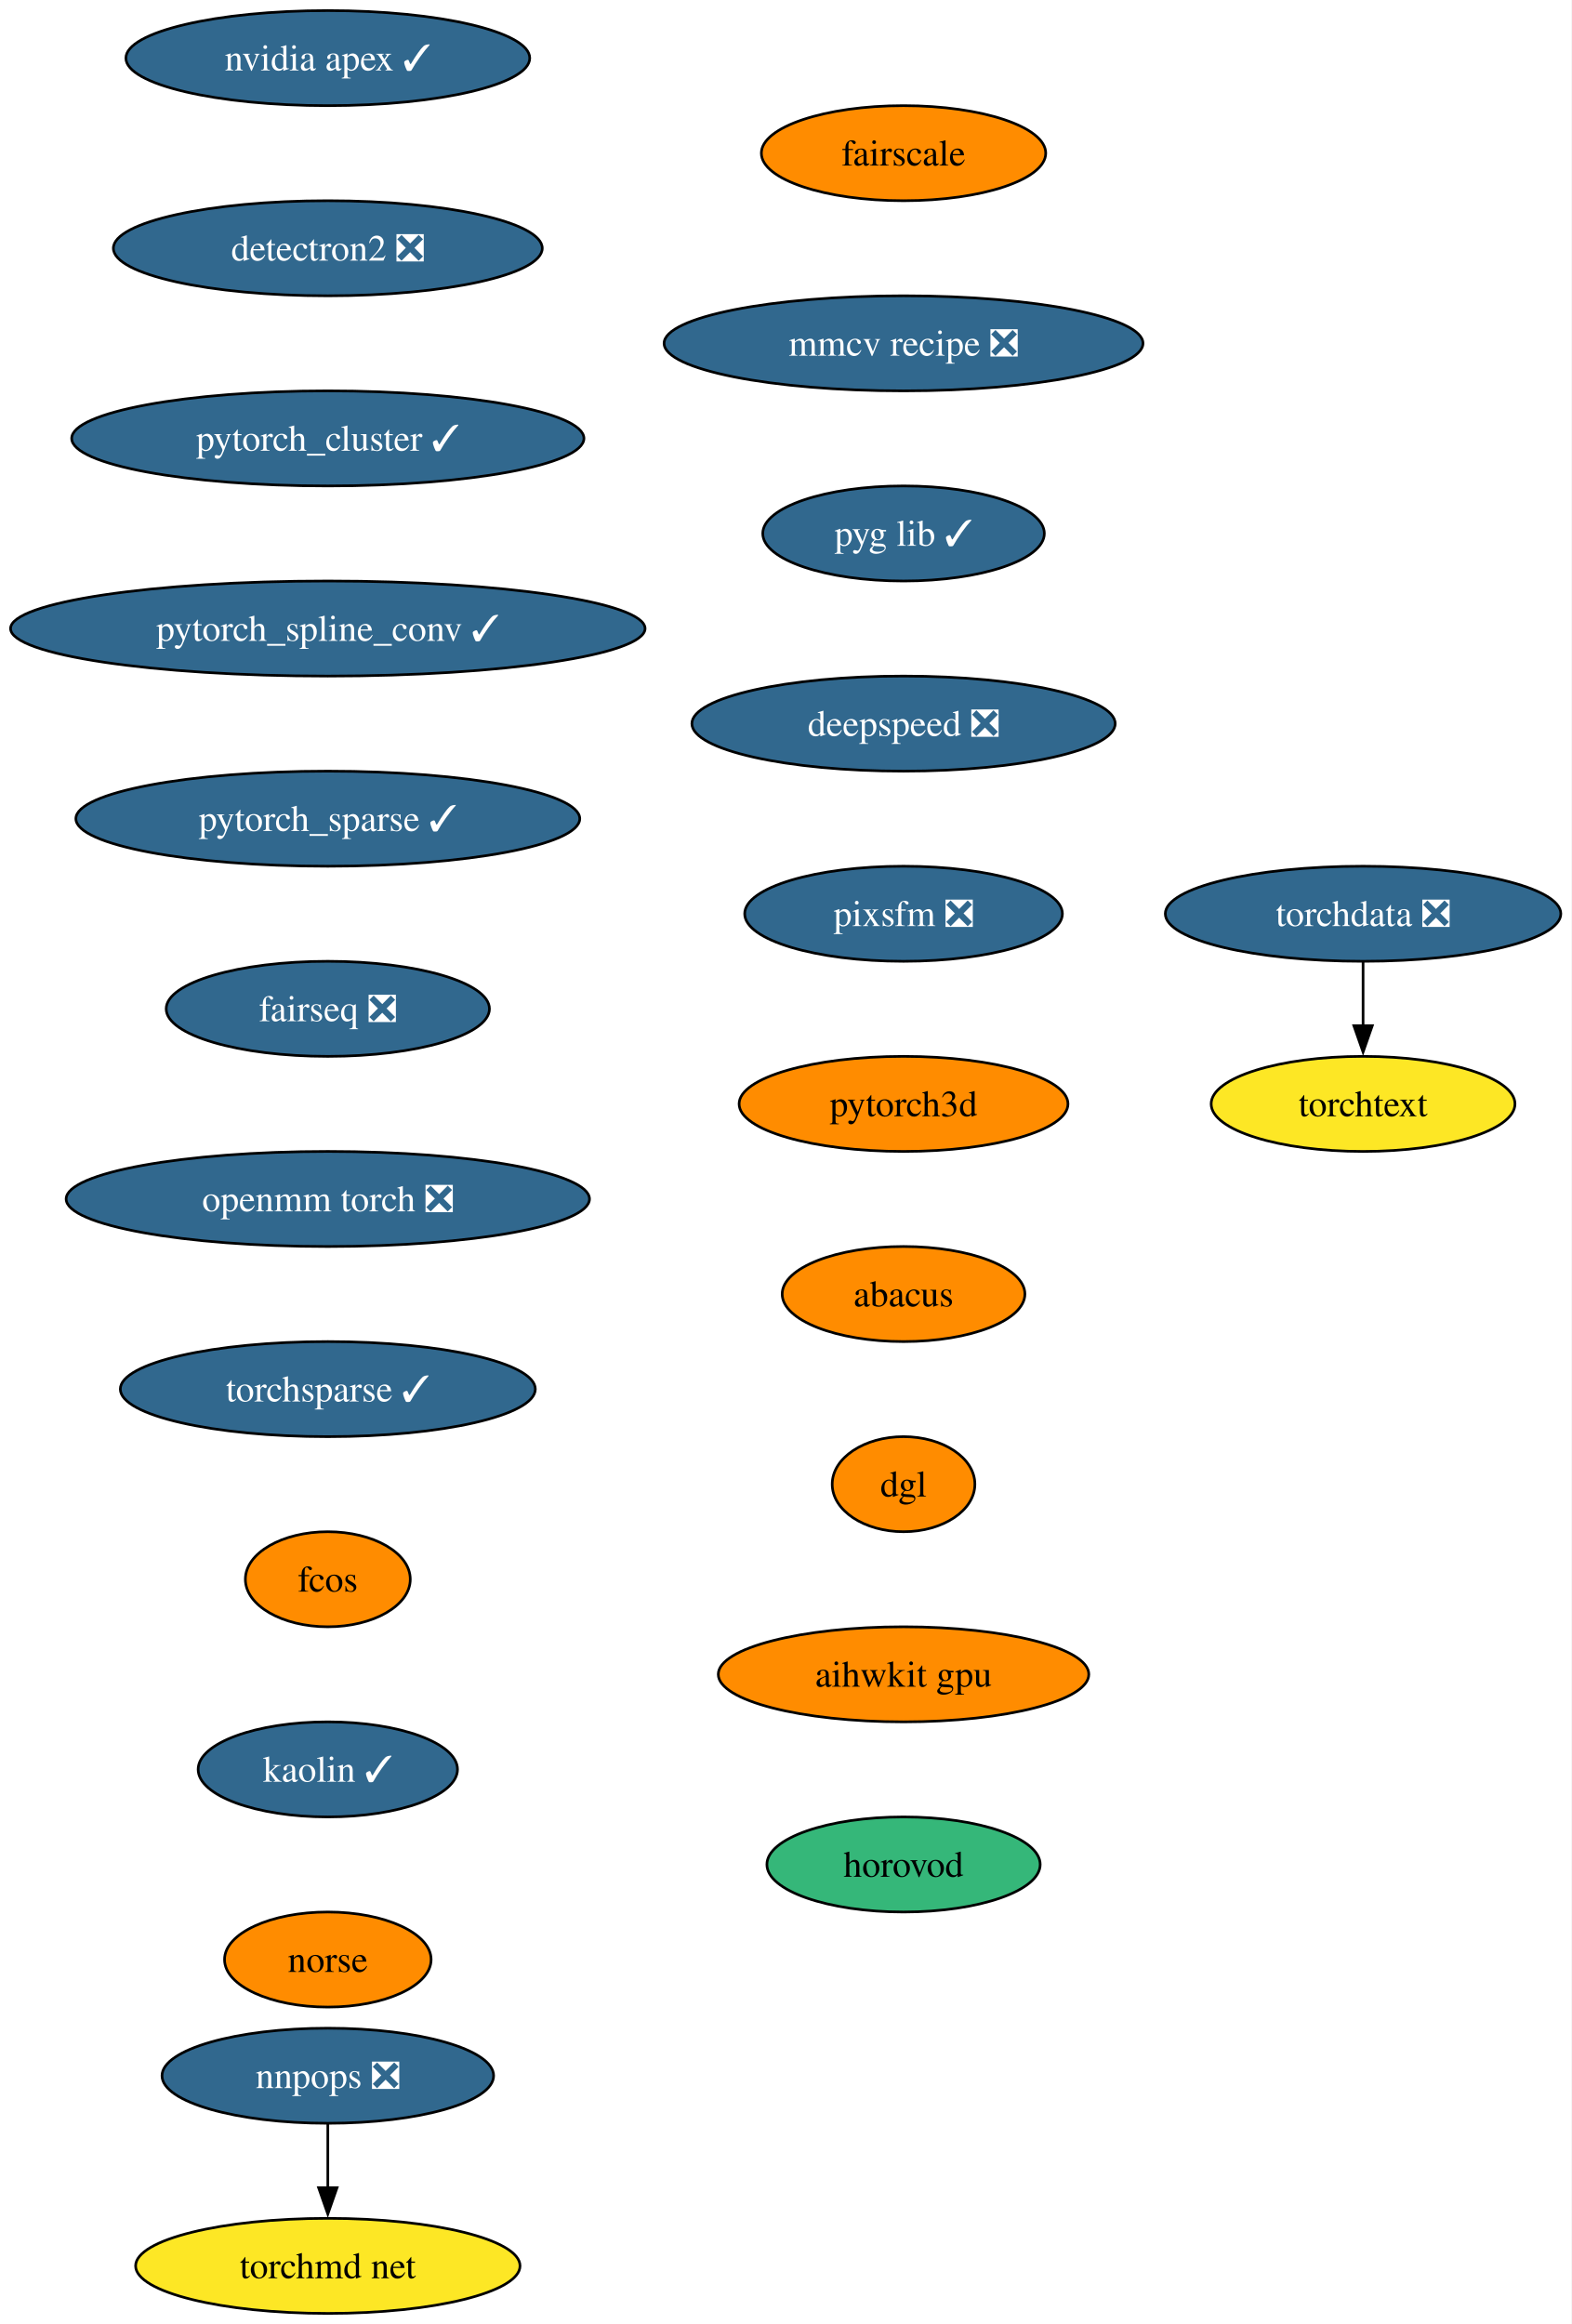
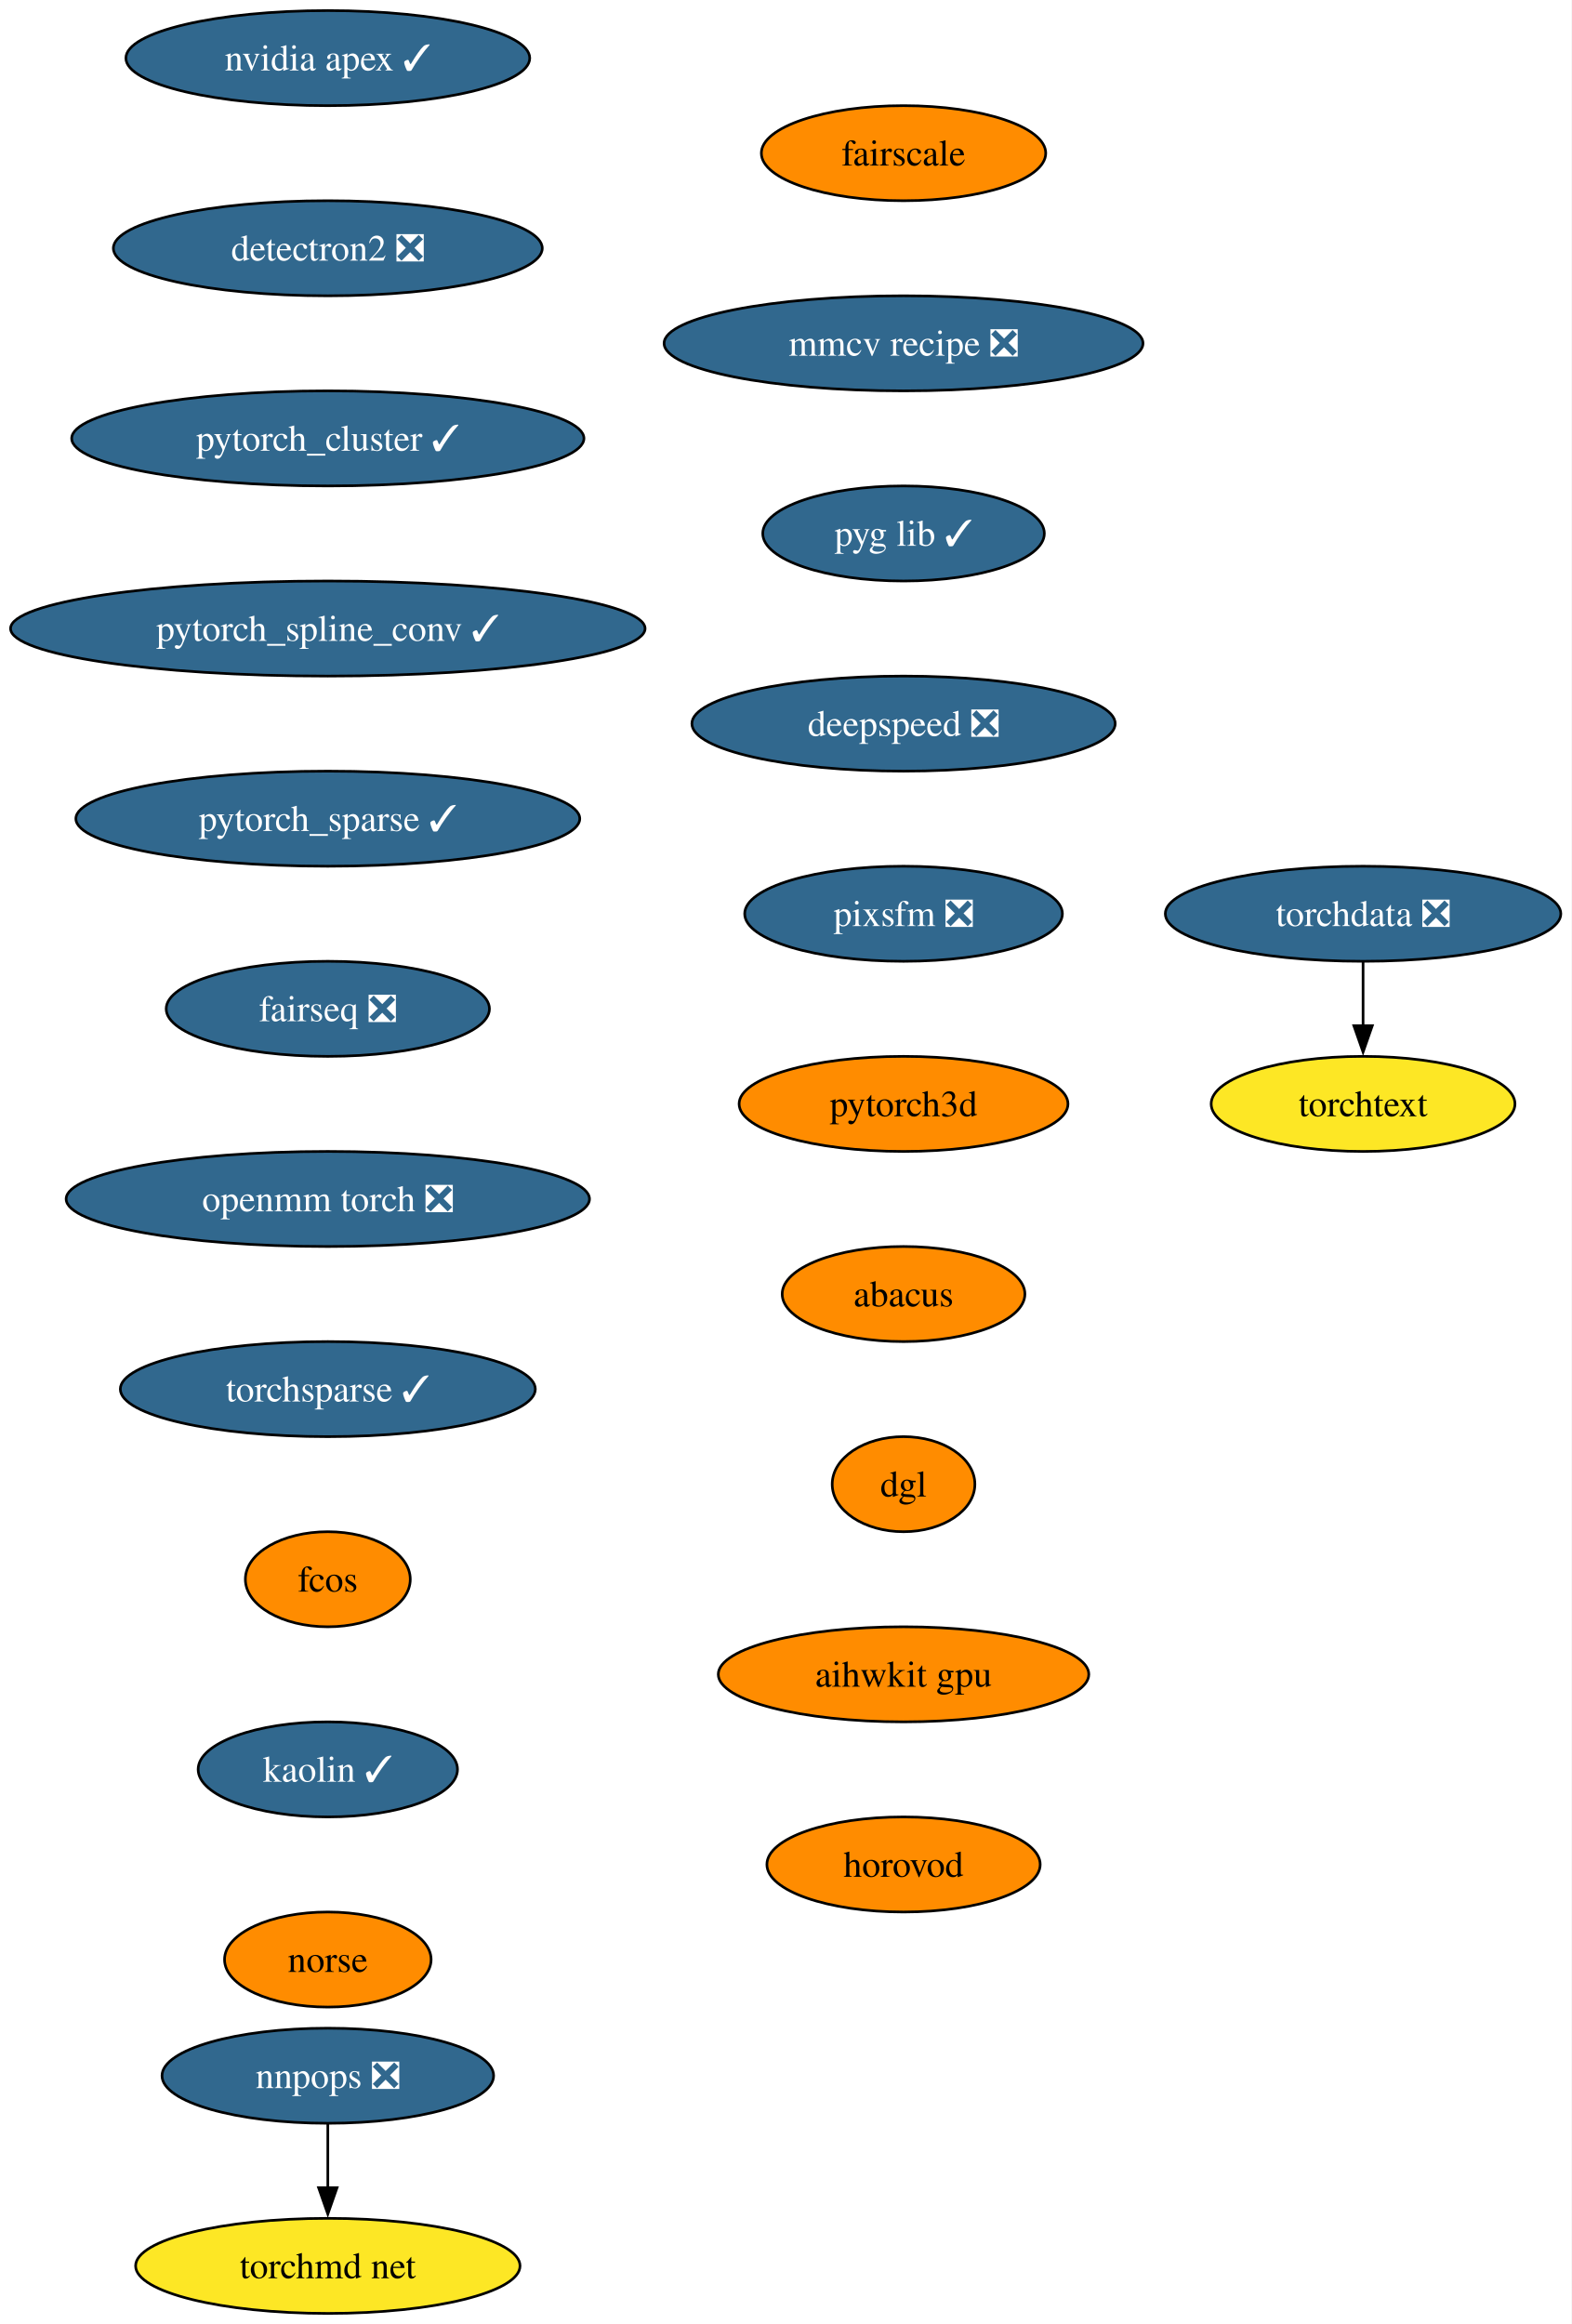
<svg xmlns="http://www.w3.org/2000/svg" xmlns:xlink="http://www.w3.org/1999/xlink" width="595pt" height="880pt" viewBox="0.00 0.00 595.01 880.00">
  <g id="graph0" class="graph" transform="scale(1 1) rotate(0) translate(4 876)">
    <polygon fill="white" stroke="none" points="-4,4 -4,-876 591.01,-876 591.01,4 -4,4" />
    <g id="node1" class="node">
      <g id="a_node1">
        <a xlink:href="https://github.com/conda-forge/nvidia-apex-feedstock/pull/36" xlink:title="nvidia apex ✓">
          <ellipse fill="#31688e" stroke="black" cx="120.13" cy="-854" rx="76.46" ry="18" />
          <text text-anchor="middle" x="120.13" y="-849.33" font-family="Times,serif" font-size="14.00" fill="white">nvidia apex ✓</text>
        </a>
      </g>
    </g>
    <g id="node2" class="node">
      <g id="a_node2">
        <a xlink:href="https://github.com/conda-forge/detectron2-feedstock/pull/41" xlink:title="detectron2 ❎">
          <ellipse fill="#31688e" stroke="black" cx="120.13" cy="-782" rx="81.2" ry="18" />
          <text text-anchor="middle" x="120.13" y="-777.33" font-family="Times,serif" font-size="14.00" fill="white">detectron2 ❎</text>
        </a>
      </g>
    </g>
    <g id="node3" class="node">
      <g id="a_node3">
        <a xlink:href="https://github.com/conda-forge/pytorch_cluster-feedstock/pull/46" xlink:title="pytorch_cluster ✓">
          <ellipse fill="#31688e" stroke="black" cx="120.13" cy="-710" rx="96.98" ry="18" />
          <text text-anchor="middle" x="120.13" y="-705.33" font-family="Times,serif" font-size="14.00" fill="white">pytorch_cluster ✓</text>
        </a>
      </g>
    </g>
    <g id="node4" class="node">
      <g id="a_node4">
        <a xlink:href="https://github.com/conda-forge/pytorch_spline_conv-feedstock/pull/34" xlink:title="pytorch_spline_conv ✓">
          <ellipse fill="#31688e" stroke="black" cx="120.13" cy="-638" rx="120.13" ry="18" />
          <text text-anchor="middle" x="120.13" y="-633.33" font-family="Times,serif" font-size="14.00" fill="white">pytorch_spline_conv ✓</text>
        </a>
      </g>
    </g>
    <g id="node5" class="node">
      <g id="a_node5">
        <a xlink:href="https://github.com/conda-forge/pytorch_sparse-feedstock/pull/55" xlink:title="pytorch_sparse ✓">
          <ellipse fill="#31688e" stroke="black" cx="120.13" cy="-566" rx="95.4" ry="18" />
          <text text-anchor="middle" x="120.13" y="-561.33" font-family="Times,serif" font-size="14.00" fill="white">pytorch_sparse ✓</text>
        </a>
      </g>
    </g>
    <g id="node6" class="node">
      <g id="a_node6">
        <a xlink:href="https://github.com/conda-forge/fairseq-feedstock/pull/34" xlink:title="fairseq ❎">
          <ellipse fill="#31688e" stroke="black" cx="120.13" cy="-494" rx="61.2" ry="18" />
          <text text-anchor="middle" x="120.13" y="-489.32" font-family="Times,serif" font-size="14.00" fill="white">fairseq ❎</text>
        </a>
      </g>
    </g>
    <g id="node7" class="node">
      <g id="a_node7">
        <a xlink:href="https://github.com/conda-forge/openmm-torch-feedstock/pull/46" xlink:title="openmm torch ❎">
          <ellipse fill="#31688e" stroke="black" cx="120.13" cy="-422" rx="99.08" ry="18" />
          <text text-anchor="middle" x="120.13" y="-417.32" font-family="Times,serif" font-size="14.00" fill="white">openmm torch ❎</text>
        </a>
      </g>
    </g>
    <g id="node8" class="node">
      <g id="a_node8">
        <a xlink:href="https://github.com/conda-forge/torchsparse-feedstock/pull/29" xlink:title="torchsparse ✓">
          <ellipse fill="#31688e" stroke="black" cx="120.13" cy="-350" rx="78.57" ry="18" />
          <text text-anchor="middle" x="120.13" y="-345.32" font-family="Times,serif" font-size="14.00" fill="white">torchsparse ✓</text>
        </a>
      </g>
    </g>
    <g id="node9" class="node">
      <g id="a_node9">
        <a xlink:href="https://github.com/conda-forge/fcos-feedstock" xlink:title="fcos">
          <ellipse fill="#ff8c00" stroke="black" cx="120.13" cy="-278" rx="31.22" ry="18" />
          <text text-anchor="middle" x="120.13" y="-273.32" font-family="Times,serif" font-size="14.00">fcos</text>
        </a>
      </g>
    </g>
    <g id="node10" class="node">
      <g id="a_node10">
        <a xlink:href="https://github.com/conda-forge/kaolin-feedstock/pull/20" xlink:title="kaolin ✓">
          <ellipse fill="#31688e" stroke="black" cx="120.13" cy="-206" rx="49.1" ry="18" />
          <text text-anchor="middle" x="120.13" y="-201.33" font-family="Times,serif" font-size="14.00" fill="white">kaolin ✓</text>
        </a>
      </g>
    </g>
    <g id="node11" class="node">
      <g id="a_node11">
        <a xlink:href="https://github.com/conda-forge/norse-feedstock" xlink:title="norse">
          <ellipse fill="#ff8c00" stroke="black" cx="120.13" cy="-134" rx="39.11" ry="18" />
          <text text-anchor="middle" x="120.13" y="-129.32" font-family="Times,serif" font-size="14.00">norse</text>
        </a>
      </g>
    </g>
    <g id="node12" class="node">
      <g id="a_node12">
        <a xlink:href="https://github.com/conda-forge/fairscale-feedstock" xlink:title="fairscale">
          <ellipse fill="#ff8c00" stroke="black" cx="338.13" cy="-818" rx="53.84" ry="18" />
          <text text-anchor="middle" x="338.13" y="-813.33" font-family="Times,serif" font-size="14.00">fairscale</text>
        </a>
      </g>
    </g>
    <g id="node13" class="node">
      <g id="a_node13">
        <a xlink:href="https://github.com/conda-forge/mmcv-recipe-feedstock/pull/26" xlink:title="mmcv recipe ❎">
          <ellipse fill="#31688e" stroke="black" cx="338.13" cy="-746" rx="90.67" ry="18" />
          <text text-anchor="middle" x="338.13" y="-741.33" font-family="Times,serif" font-size="14.00" fill="white">mmcv recipe ❎</text>
        </a>
      </g>
    </g>
    <g id="node18" class="node">
      <g id="a_node18">
        <a xlink:href="https://github.com/conda-forge/pyg-lib-feedstock/pull/20" xlink:title="pyg lib ✓">
          <ellipse fill="#31688e" stroke="black" cx="338.13" cy="-674" rx="53.31" ry="18" />
          <text text-anchor="middle" x="338.13" y="-669.33" font-family="Times,serif" font-size="14.00" fill="white">pyg lib ✓</text>
        </a>
      </g>
    </g>
    <g id="node14" class="node">
      <g id="a_node14">
        <a xlink:href="https://github.com/conda-forge/nnpops-feedstock/pull/29" xlink:title="nnpops ❎">
          <ellipse fill="#31688e" stroke="black" cx="120.13" cy="-90" rx="62.78" ry="18" />
          <text text-anchor="middle" x="120.13" y="-85.33" font-family="Times,serif" font-size="14.00" fill="white">nnpops ❎</text>
        </a>
      </g>
    </g>
    <g id="node15" class="node">
      <g id="a_node15">
        <a xlink:href="https://github.com/conda-forge/torchmd-net-feedstock" xlink:title="torchmd net">
          <ellipse fill="#fde725" stroke="black" cx="120.13" cy="-18" rx="72.78" ry="18" />
          <text text-anchor="middle" x="120.13" y="-13.32" font-family="Times,serif" font-size="14.00">torchmd net</text>
        </a>
      </g>
    </g>
    <g id="edge12" class="edge">
      <path fill="none" stroke="black" d="M120.13,-71.7C120.13,-64.41 120.13,-55.73 120.13,-47.54" />
      <polygon fill="black" stroke="black" points="123.63,-47.62 120.13,-37.62 116.63,-47.62 123.63,-47.62" />
    </g>
    <g id="node16" class="node">
      <g id="a_node16">
        <a xlink:href="https://github.com/conda-forge/torchdata-feedstock/pull/18" xlink:title="torchdata ❎">
          <ellipse fill="#31688e" stroke="black" cx="512.13" cy="-530" rx="74.88" ry="18" />
          <text text-anchor="middle" x="512.13" y="-525.33" font-family="Times,serif" font-size="14.00" fill="white">torchdata ❎</text>
        </a>
      </g>
    </g>
    <g id="node17" class="node">
      <g id="a_node17">
        <a xlink:href="https://github.com/conda-forge/torchtext-feedstock" xlink:title="torchtext">
          <ellipse fill="#fde725" stroke="black" cx="512.13" cy="-458" rx="57.52" ry="18" />
          <text text-anchor="middle" x="512.13" y="-453.32" font-family="Times,serif" font-size="14.00">torchtext</text>
        </a>
      </g>
    </g>
    <g id="edge13" class="edge">
      <path fill="none" stroke="black" d="M512.13,-511.7C512.13,-504.41 512.13,-495.73 512.13,-487.54" />
      <polygon fill="black" stroke="black" points="515.63,-487.62 512.13,-477.62 508.63,-487.62 515.63,-487.62" />
    </g>
    <g id="node19" class="node">
      <g id="a_node19">
        <a xlink:href="https://github.com/conda-forge/deepspeed-feedstock/pull/41" xlink:title="deepspeed ❎">
          <ellipse fill="#31688e" stroke="black" cx="338.13" cy="-602" rx="80.14" ry="18" />
          <text text-anchor="middle" x="338.13" y="-597.33" font-family="Times,serif" font-size="14.00" fill="white">deepspeed ❎</text>
        </a>
      </g>
    </g>
    <g id="node20" class="node">
      <g id="a_node20">
        <a xlink:href="https://github.com/conda-forge/pixsfm-feedstock/pull/9" xlink:title="pixsfm ❎">
          <ellipse fill="#31688e" stroke="black" cx="338.13" cy="-530" rx="60.15" ry="18" />
          <text text-anchor="middle" x="338.13" y="-525.33" font-family="Times,serif" font-size="14.00" fill="white">pixsfm ❎</text>
        </a>
      </g>
    </g>
    <g id="node21" class="node">
      <g id="a_node21">
        <a xlink:href="https://github.com/conda-forge/pytorch3d-feedstock" xlink:title="pytorch3d">
          <ellipse fill="#ff8c00" stroke="black" cx="338.13" cy="-458" rx="62.26" ry="18" />
          <text text-anchor="middle" x="338.13" y="-453.32" font-family="Times,serif" font-size="14.00">pytorch3d</text>
        </a>
      </g>
    </g>
    <g id="node22" class="node">
      <g id="a_node22">
        <a xlink:href="https://github.com/conda-forge/abacus-feedstock" xlink:title="abacus">
          <ellipse fill="#ff8c00" stroke="black" cx="338.13" cy="-386" rx="45.95" ry="18" />
          <text text-anchor="middle" x="338.13" y="-381.32" font-family="Times,serif" font-size="14.00">abacus</text>
        </a>
      </g>
    </g>
    <g id="node23" class="node">
      <g id="a_node23">
        <a xlink:href="https://github.com/conda-forge/dgl-feedstock" xlink:title="dgl">
          <ellipse fill="#ff8c00" stroke="black" cx="338.13" cy="-314" rx="27.01" ry="18" />
          <text text-anchor="middle" x="338.13" y="-309.32" font-family="Times,serif" font-size="14.00">dgl</text>
        </a>
      </g>
    </g>
    <g id="node24" class="node">
      <g id="a_node24">
        <a xlink:href="https://github.com/conda-forge/aihwkit-gpu-feedstock" xlink:title="aihwkit gpu">
          <ellipse fill="#ff8c00" stroke="black" cx="338.13" cy="-242" rx="70.15" ry="18" />
          <text text-anchor="middle" x="338.13" y="-237.32" font-family="Times,serif" font-size="14.00">aihwkit gpu</text>
        </a>
      </g>
    </g>
    <g id="node25" class="node">
      <g id="a_node25">
        <a xlink:href="https://github.com/conda-forge/horovod-feedstock" xlink:title="horovod">
-           <ellipse fill="#35b779" stroke="black" cx="338.13" cy="-170" rx="51.74" ry="18" />
+           <ellipse fill="#ff8c00" stroke="black" cx="338.13" cy="-170" rx="51.74" ry="18" />
          <text text-anchor="middle" x="338.13" y="-165.32" font-family="Times,serif" font-size="14.00">horovod</text>
        </a>
      </g>
    </g>
  </g>
</svg>
